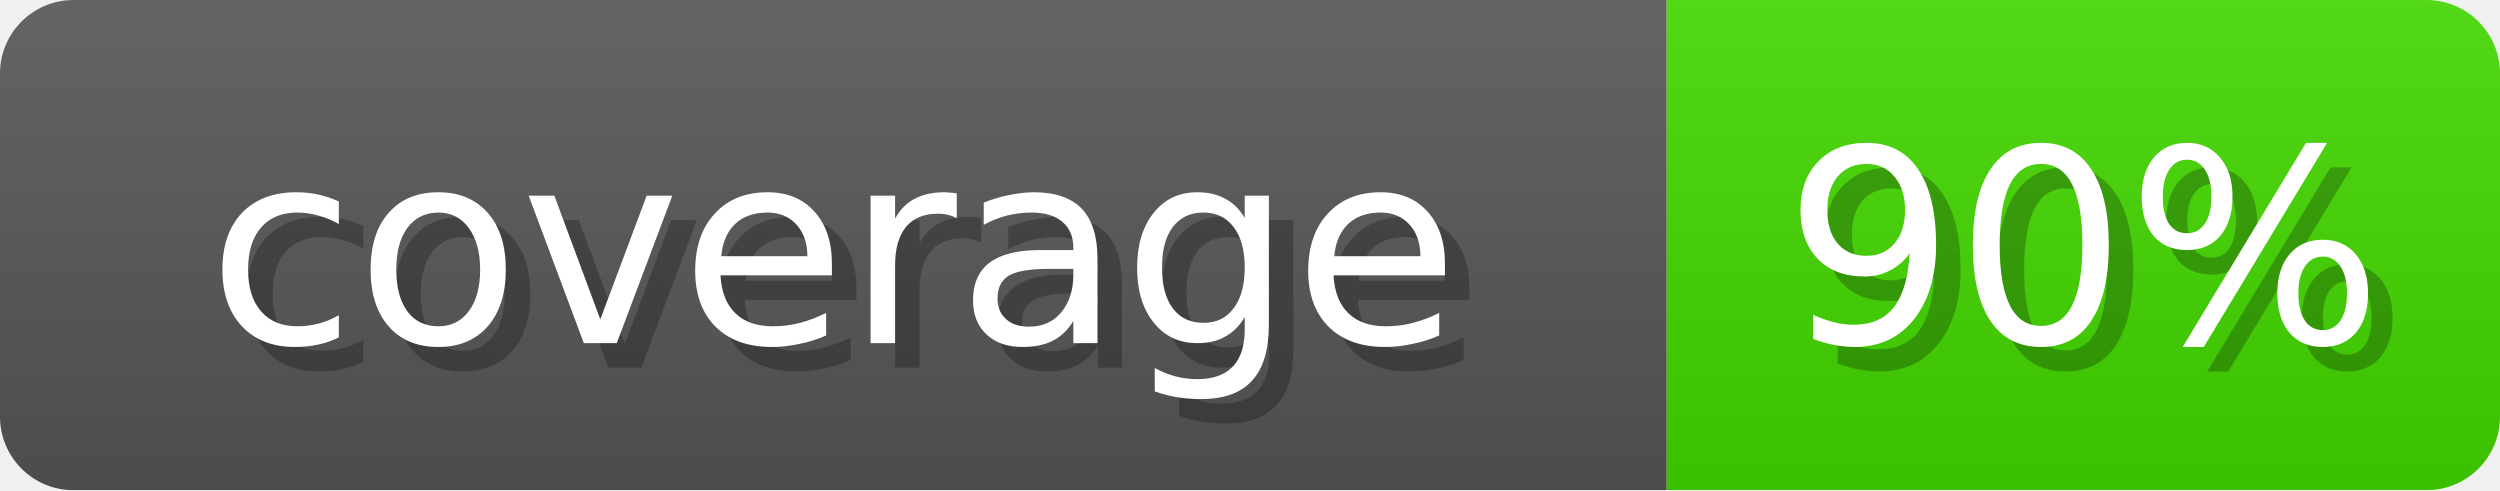
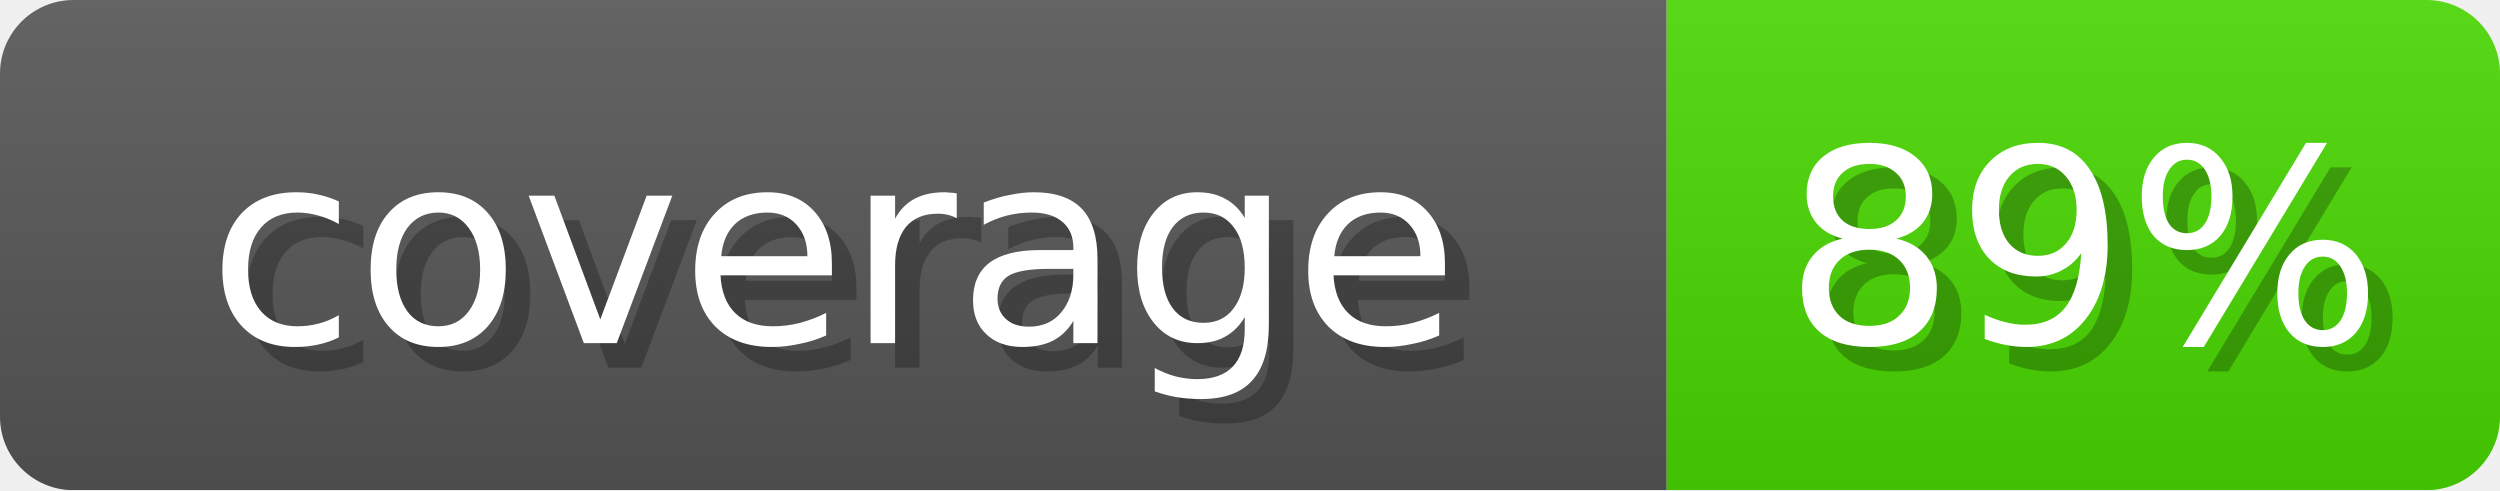
- <svg xmlns="http://www.w3.org/2000/svg" width="102" height="20" role="img" aria-label="coverage: 90%">
+ <svg xmlns="http://www.w3.org/2000/svg" width="102" height="20" role="img" aria-label="coverage: 89%">
  <linearGradient id="s" x2="0" y2="100%">
    <stop offset="0" stop-opacity=".1" stop-color="#EEE" />
    <stop offset="1" stop-opacity=".1" />
  </linearGradient>
  <mask id="m">
    <rect width="102" height="20" rx="3" fill="#fff" />
  </mask>
  <g mask="url(#m)">
    <rect width="68" height="20" fill="#555" />
-     <rect x="68" width="34" height="20" fill="#42D600" />
+     <rect x="68" width="34" height="20" fill="#47D600" />
    <rect width="102" height="20" fill="url(#s)" />
  </g>
  <g fill="#fff" text-anchor="middle" font-family="Verdana,DejaVu Sans,sans-serif" font-size="11">
    <text x="35" y="15" fill="#000" opacity="0.25">coverage</text>
    <text x="34" y="14">coverage</text>
-     <text x="86" y="15" fill="#000" opacity="0.25">90%</text>
-     <text x="85" y="14">90%</text>
+     <text x="86" y="15" fill="#000" opacity="0.25">89%</text>
+     <text x="85" y="14">89%</text>
  </g>
</svg>
